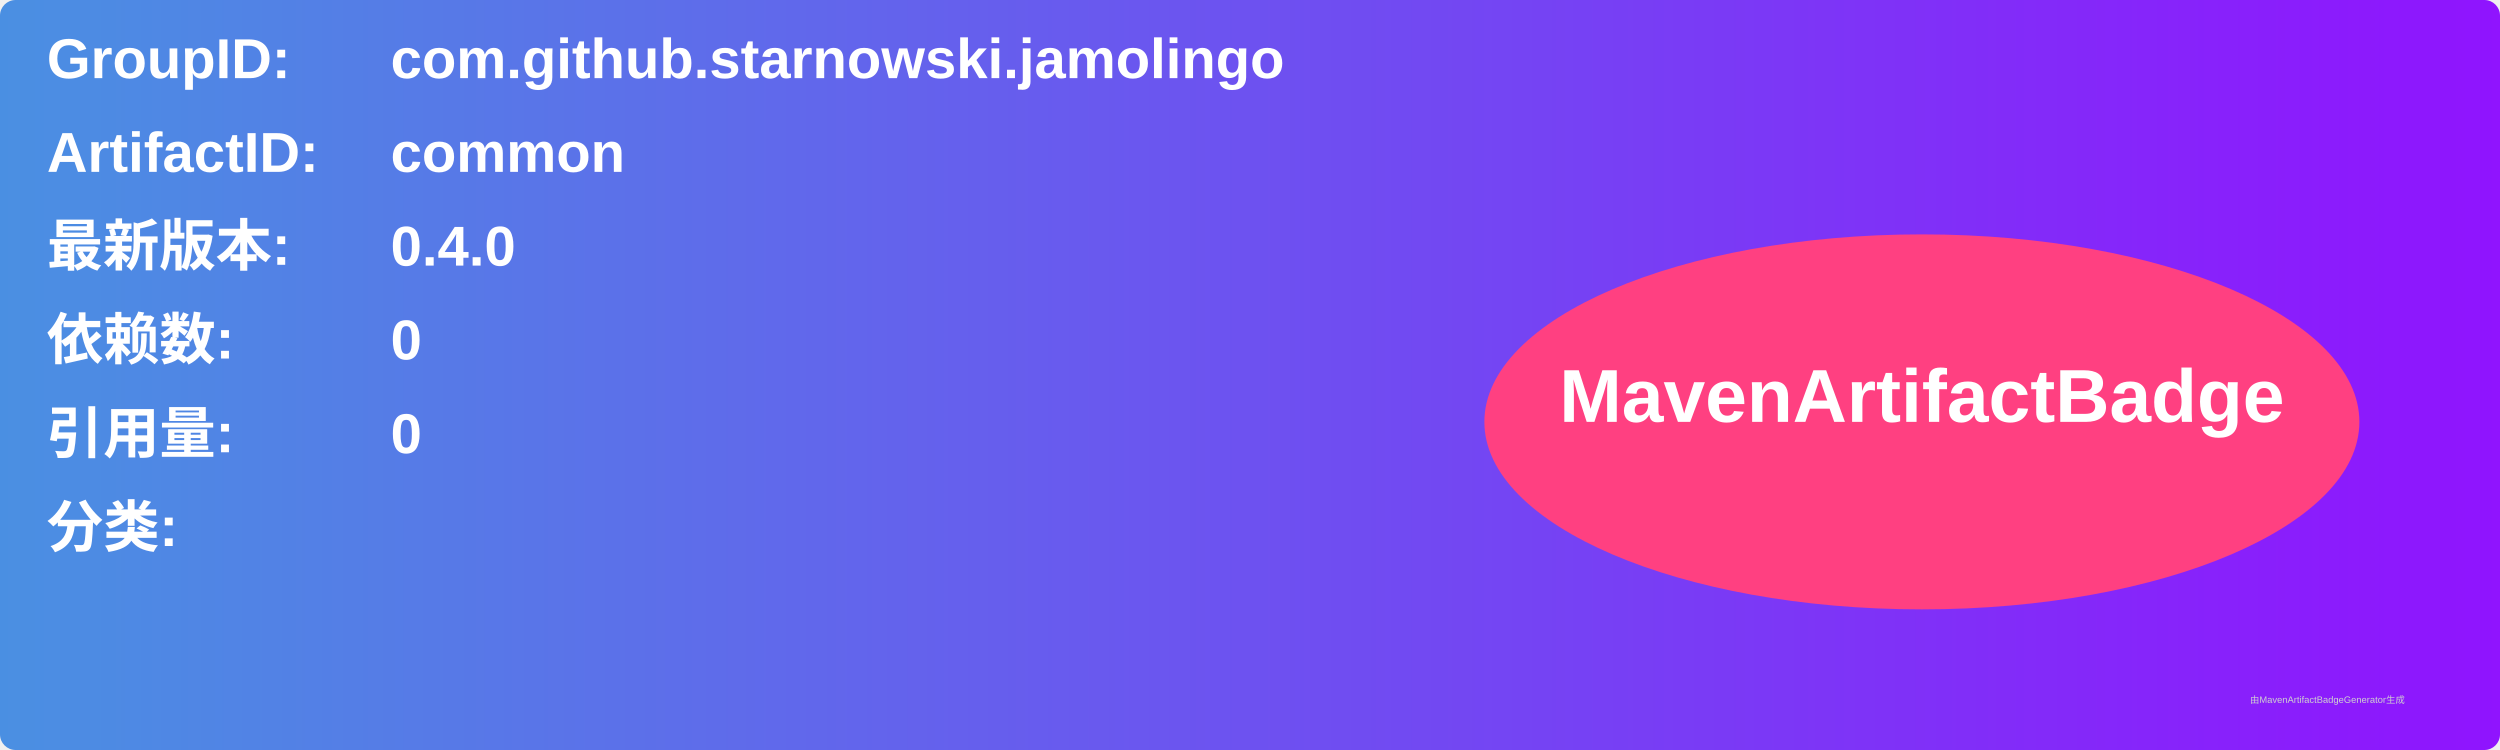
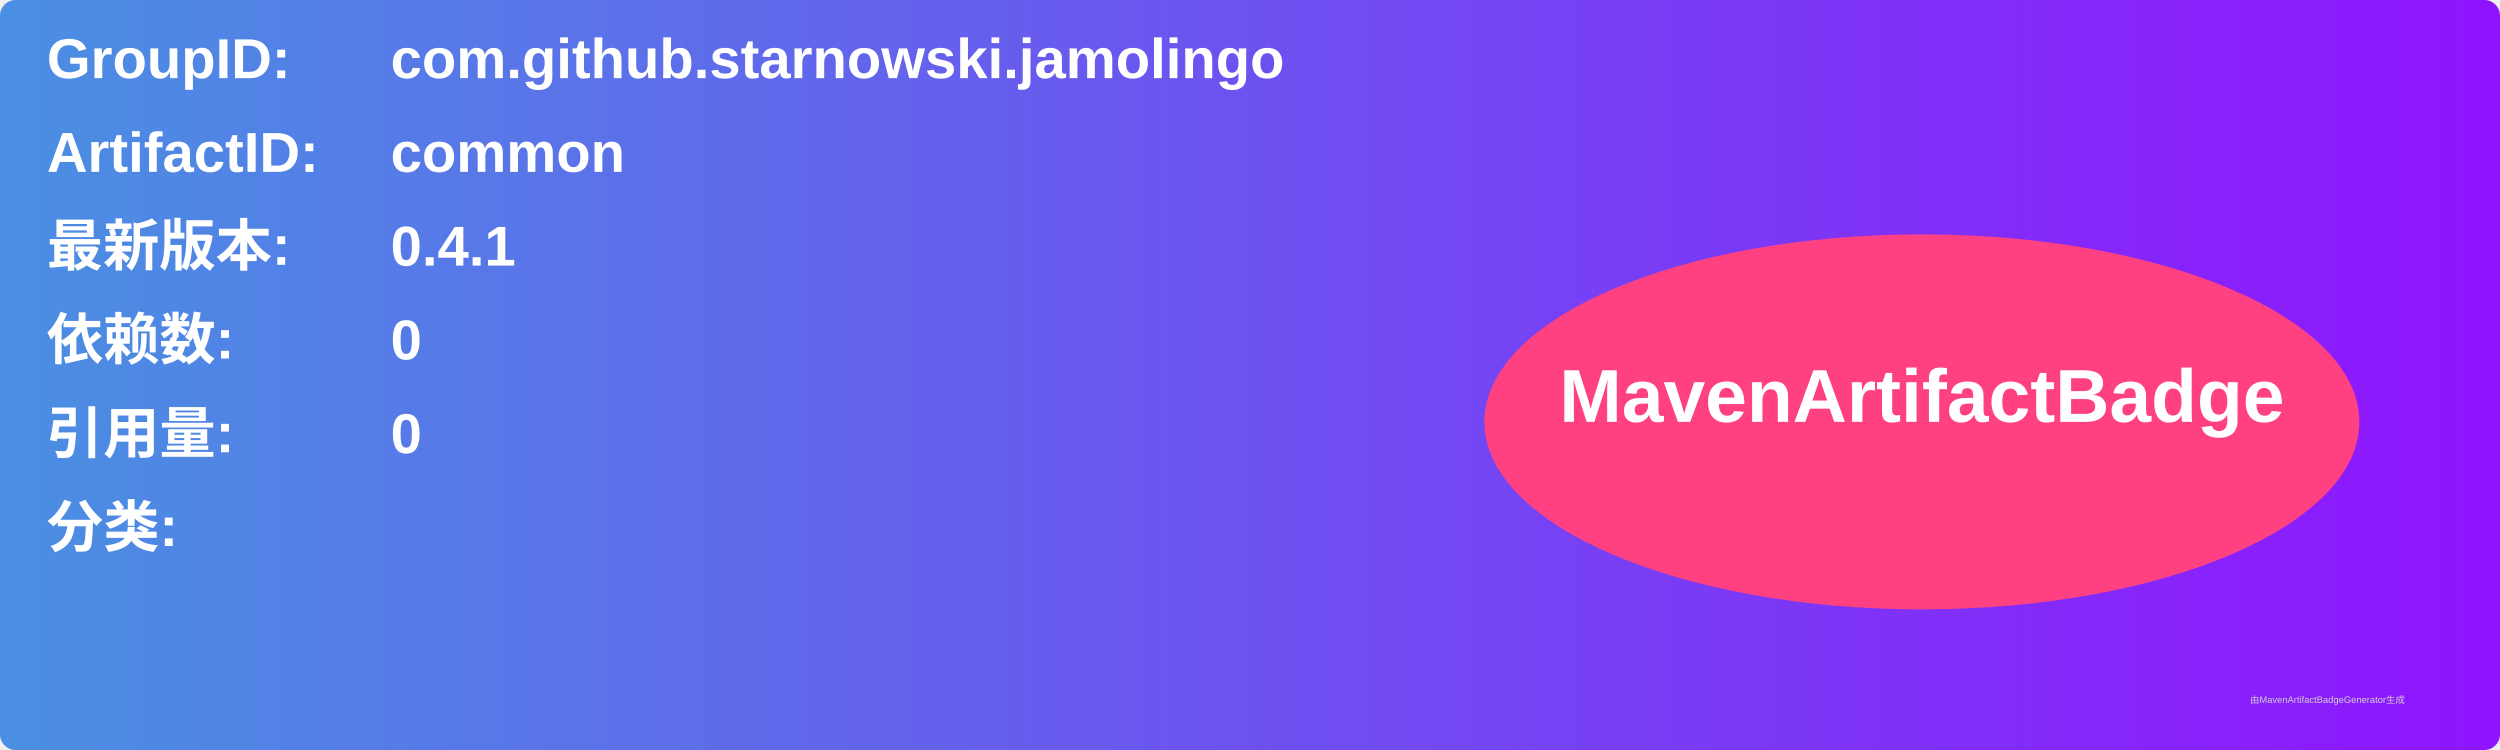
<svg xmlns="http://www.w3.org/2000/svg" width="800" height="240" viewBox="0 0 800 240">
  <linearGradient id="grad" x1="0%" y1="0%" x2="100%" y2="0%">
    <stop offset="0%" stop-color="#4a90e2" />
    <stop offset="100%" stop-color="#9013fe" />
  </linearGradient>
  <rect width="100%" height="100%" rx="5" ry="5" fill="url(#grad)" />
  <g transform="translate(15, 15)">
    <text x="0" y="10" font-family="Arial" font-size="18" fill="white" font-weight="bold" width="260">GroupID:</text>
    <text x="110" y="10" font-family="Arial" font-size="18" fill="white" font-weight="bold" width="460">com.github.starnowski.jamolingo</text>
    <text x="0" y="40" font-family="Arial" font-size="18" fill="white" font-weight="bold" width="260">ArtifactID:</text>
    <text x="110" y="40" font-family="Arial" font-size="18" fill="white" font-weight="bold" width="460">common</text>
    <text x="0" y="70" font-family="Arial" font-size="18" fill="white" font-weight="bold">最新版本:</text>
    <text x="110" y="70" font-family="Arial" font-size="18" fill="white" font-weight="bold">
-       <tspan font-weight="bold">0.4.0</tspan>
+       <tspan font-weight="bold">0.4.1</tspan>
    </text>
    <text x="0" y="100" font-family="Arial" font-size="18" fill="white" font-weight="bold">依赖数: </text>
    <text x="110" y="100" font-family="Arial" font-size="18" fill="white">
      <tspan font-weight="bold">0</tspan>
    </text>
    <text x="0" y="130" font-family="Arial" font-size="18" fill="white" font-weight="bold">引用量: </text>
    <text x="110" y="130" font-family="Arial" font-size="18" fill="white">
      <tspan font-weight="bold">0</tspan>
    </text>
    <text x="0" y="160" font-family="Arial" font-size="18" fill="white" font-weight="bold">分类:</text>
    <text x="10" y="190" font-family="Arial" font-size="10" fill="white">
      <tspan font-weight="bold" />
    </text>
    <ellipse cx="600" cy="120" rx="140" ry="60" fill="#ff4081" />
    <text x="600" y="120" text-anchor="middle" font-family="Arial" font-size="24" fill="white" font-weight="bold">MavenArtifactBadge</text>
  </g>
  <text x="720" y="225" font-family="Arial" font-size="3" fill="#d0d0d0">由MavenArtifactBadgeGenerator生成</text>
</svg>
